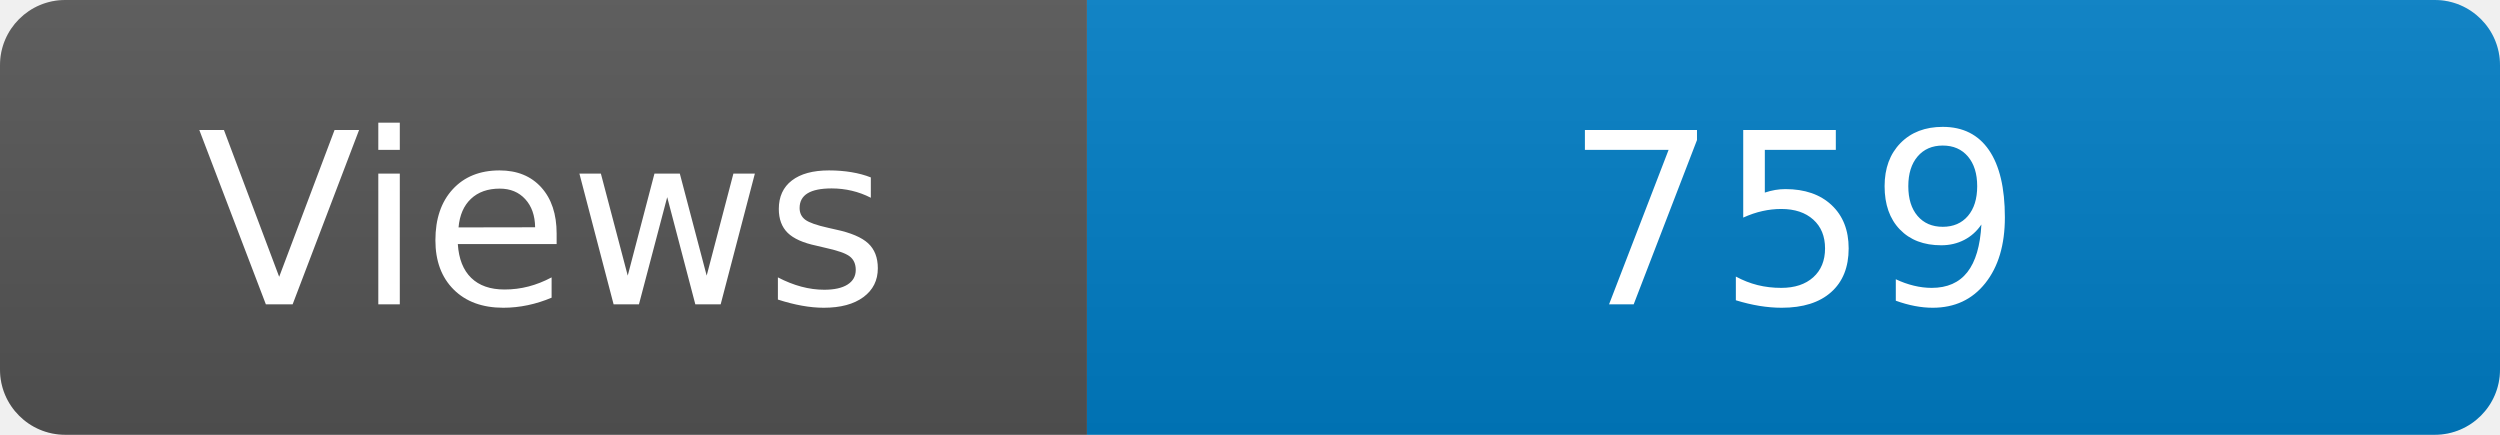
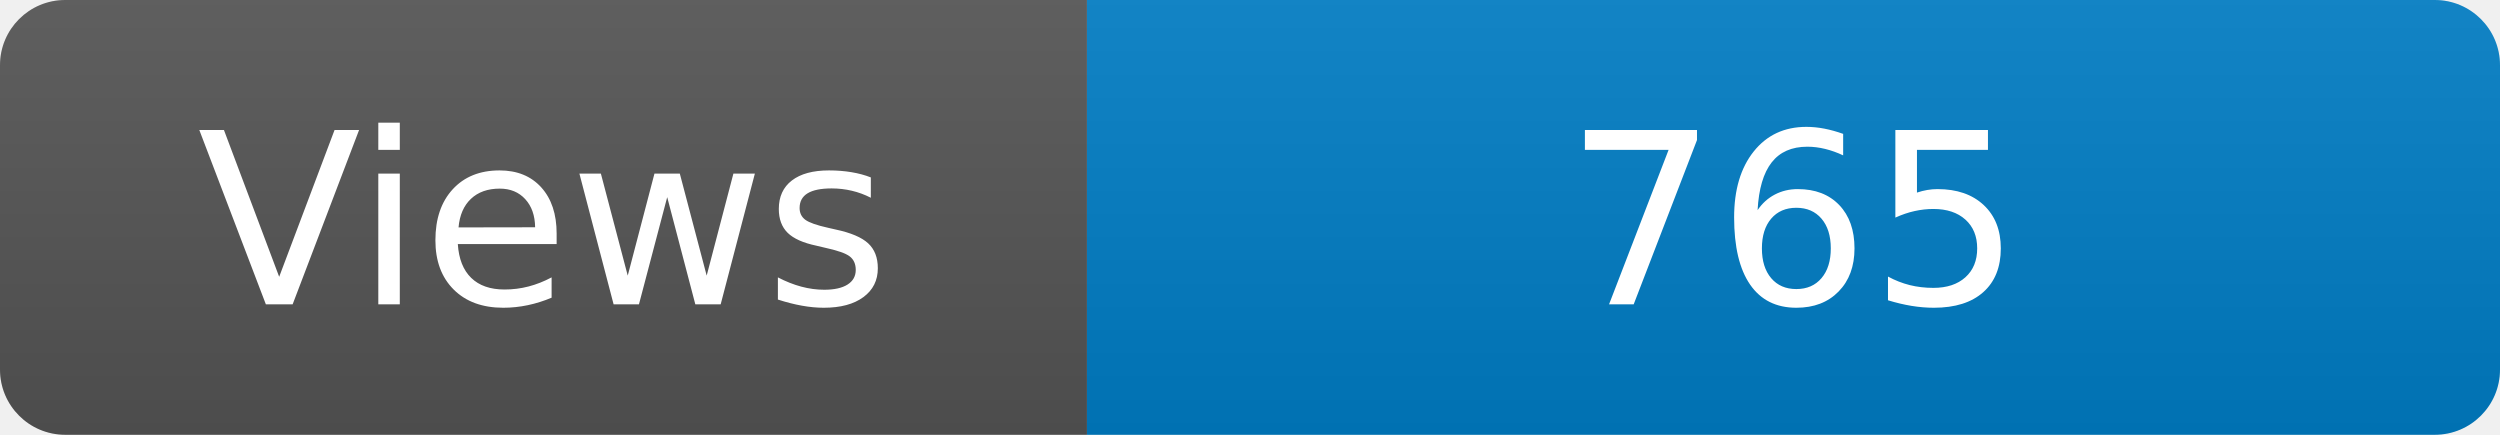
<svg xmlns="http://www.w3.org/2000/svg" width="115" height="20" role="img" aria-label="Maintained?: yes">
  <linearGradient id="s" x2="0" y2="100%">
    <stop offset="0" stop-color="#bbb" stop-opacity=".1" />
    <stop offset="1" stop-opacity=".1" />
  </linearGradient>
  <clipPath id="r">
    <rect width="115" height="20" rx="3" fill="#fff" />
  </clipPath>
  <g clip-path="url(#r)">
    <rect width="50" height="20" fill="#555" />
    <rect x="50" width="160" height="20" fill="#007ec6" />
    <rect width="115" height="20" fill="url(#s)" />
  </g>
  <g fill="#fff" text-anchor="middle" font-family="Verdana,Geneva,DejaVu Sans,sans-serif" font-size="110">
    <text x="250" y="140" transform="scale(.1)" fill="#fff">Views</text>
-     <text x="825" y="140" transform="scale(.1)" fill="#fff">759</text>
+     <text x="825" y="140" transform="scale(.1)" fill="#fff">765</text>
  </g>
</svg>
